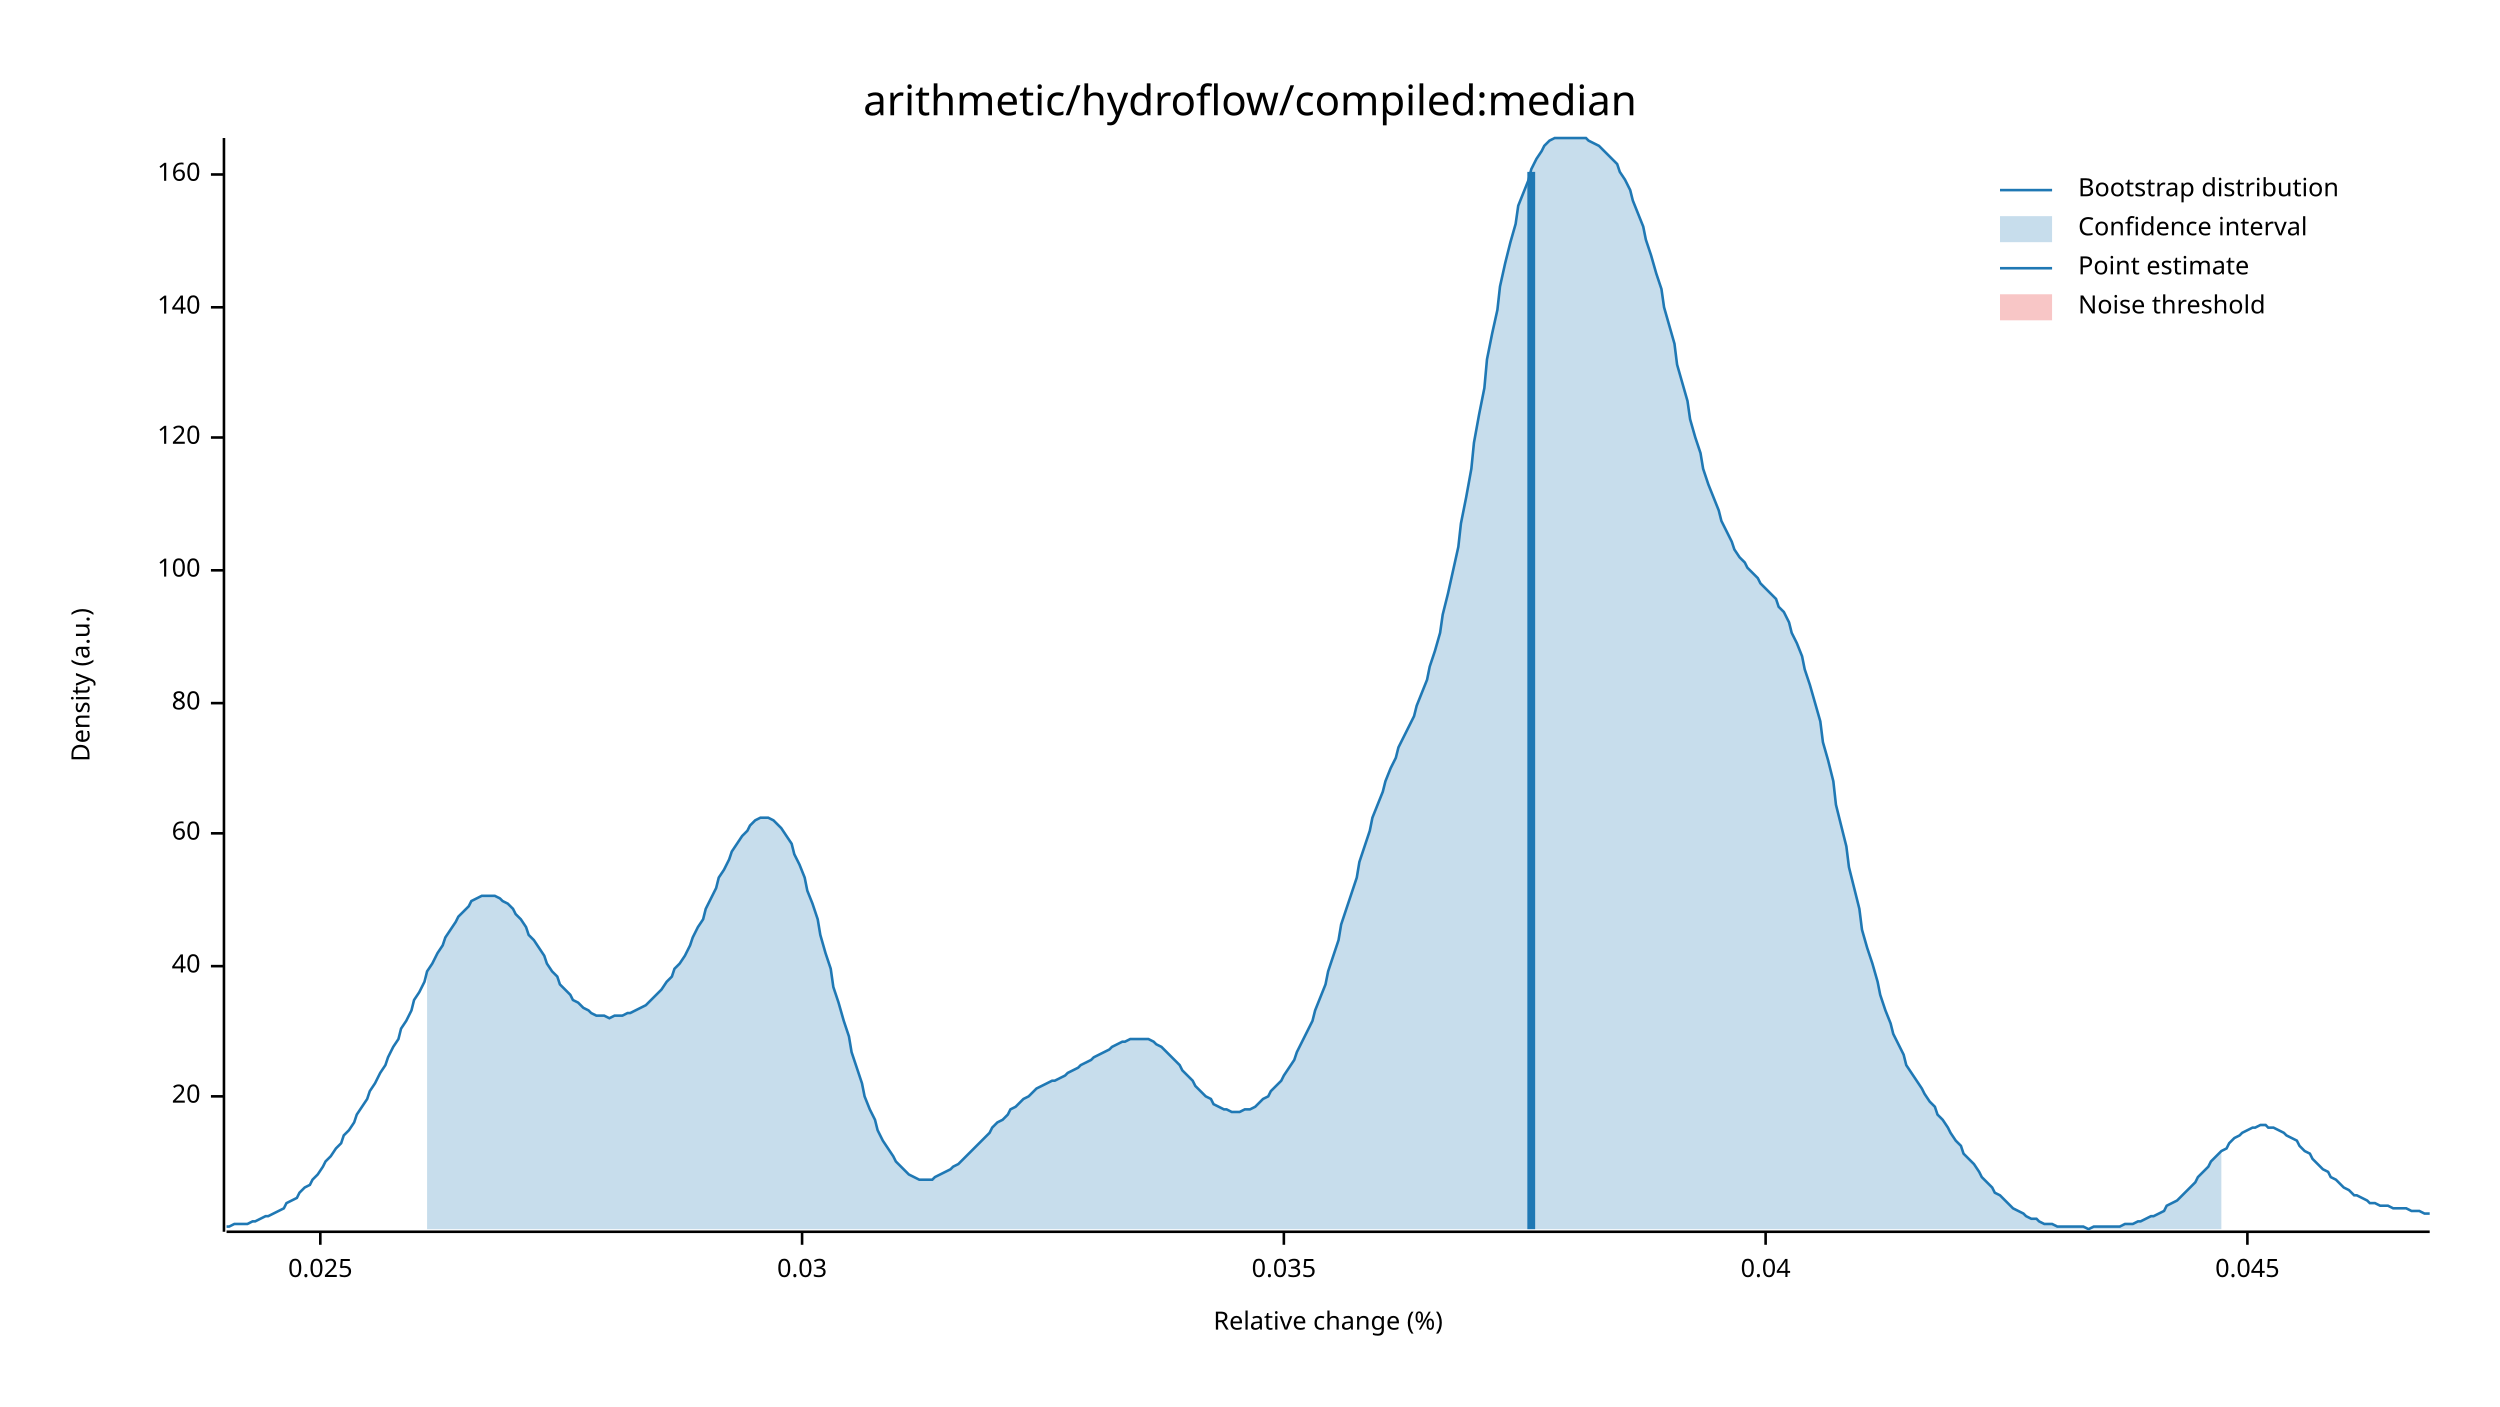
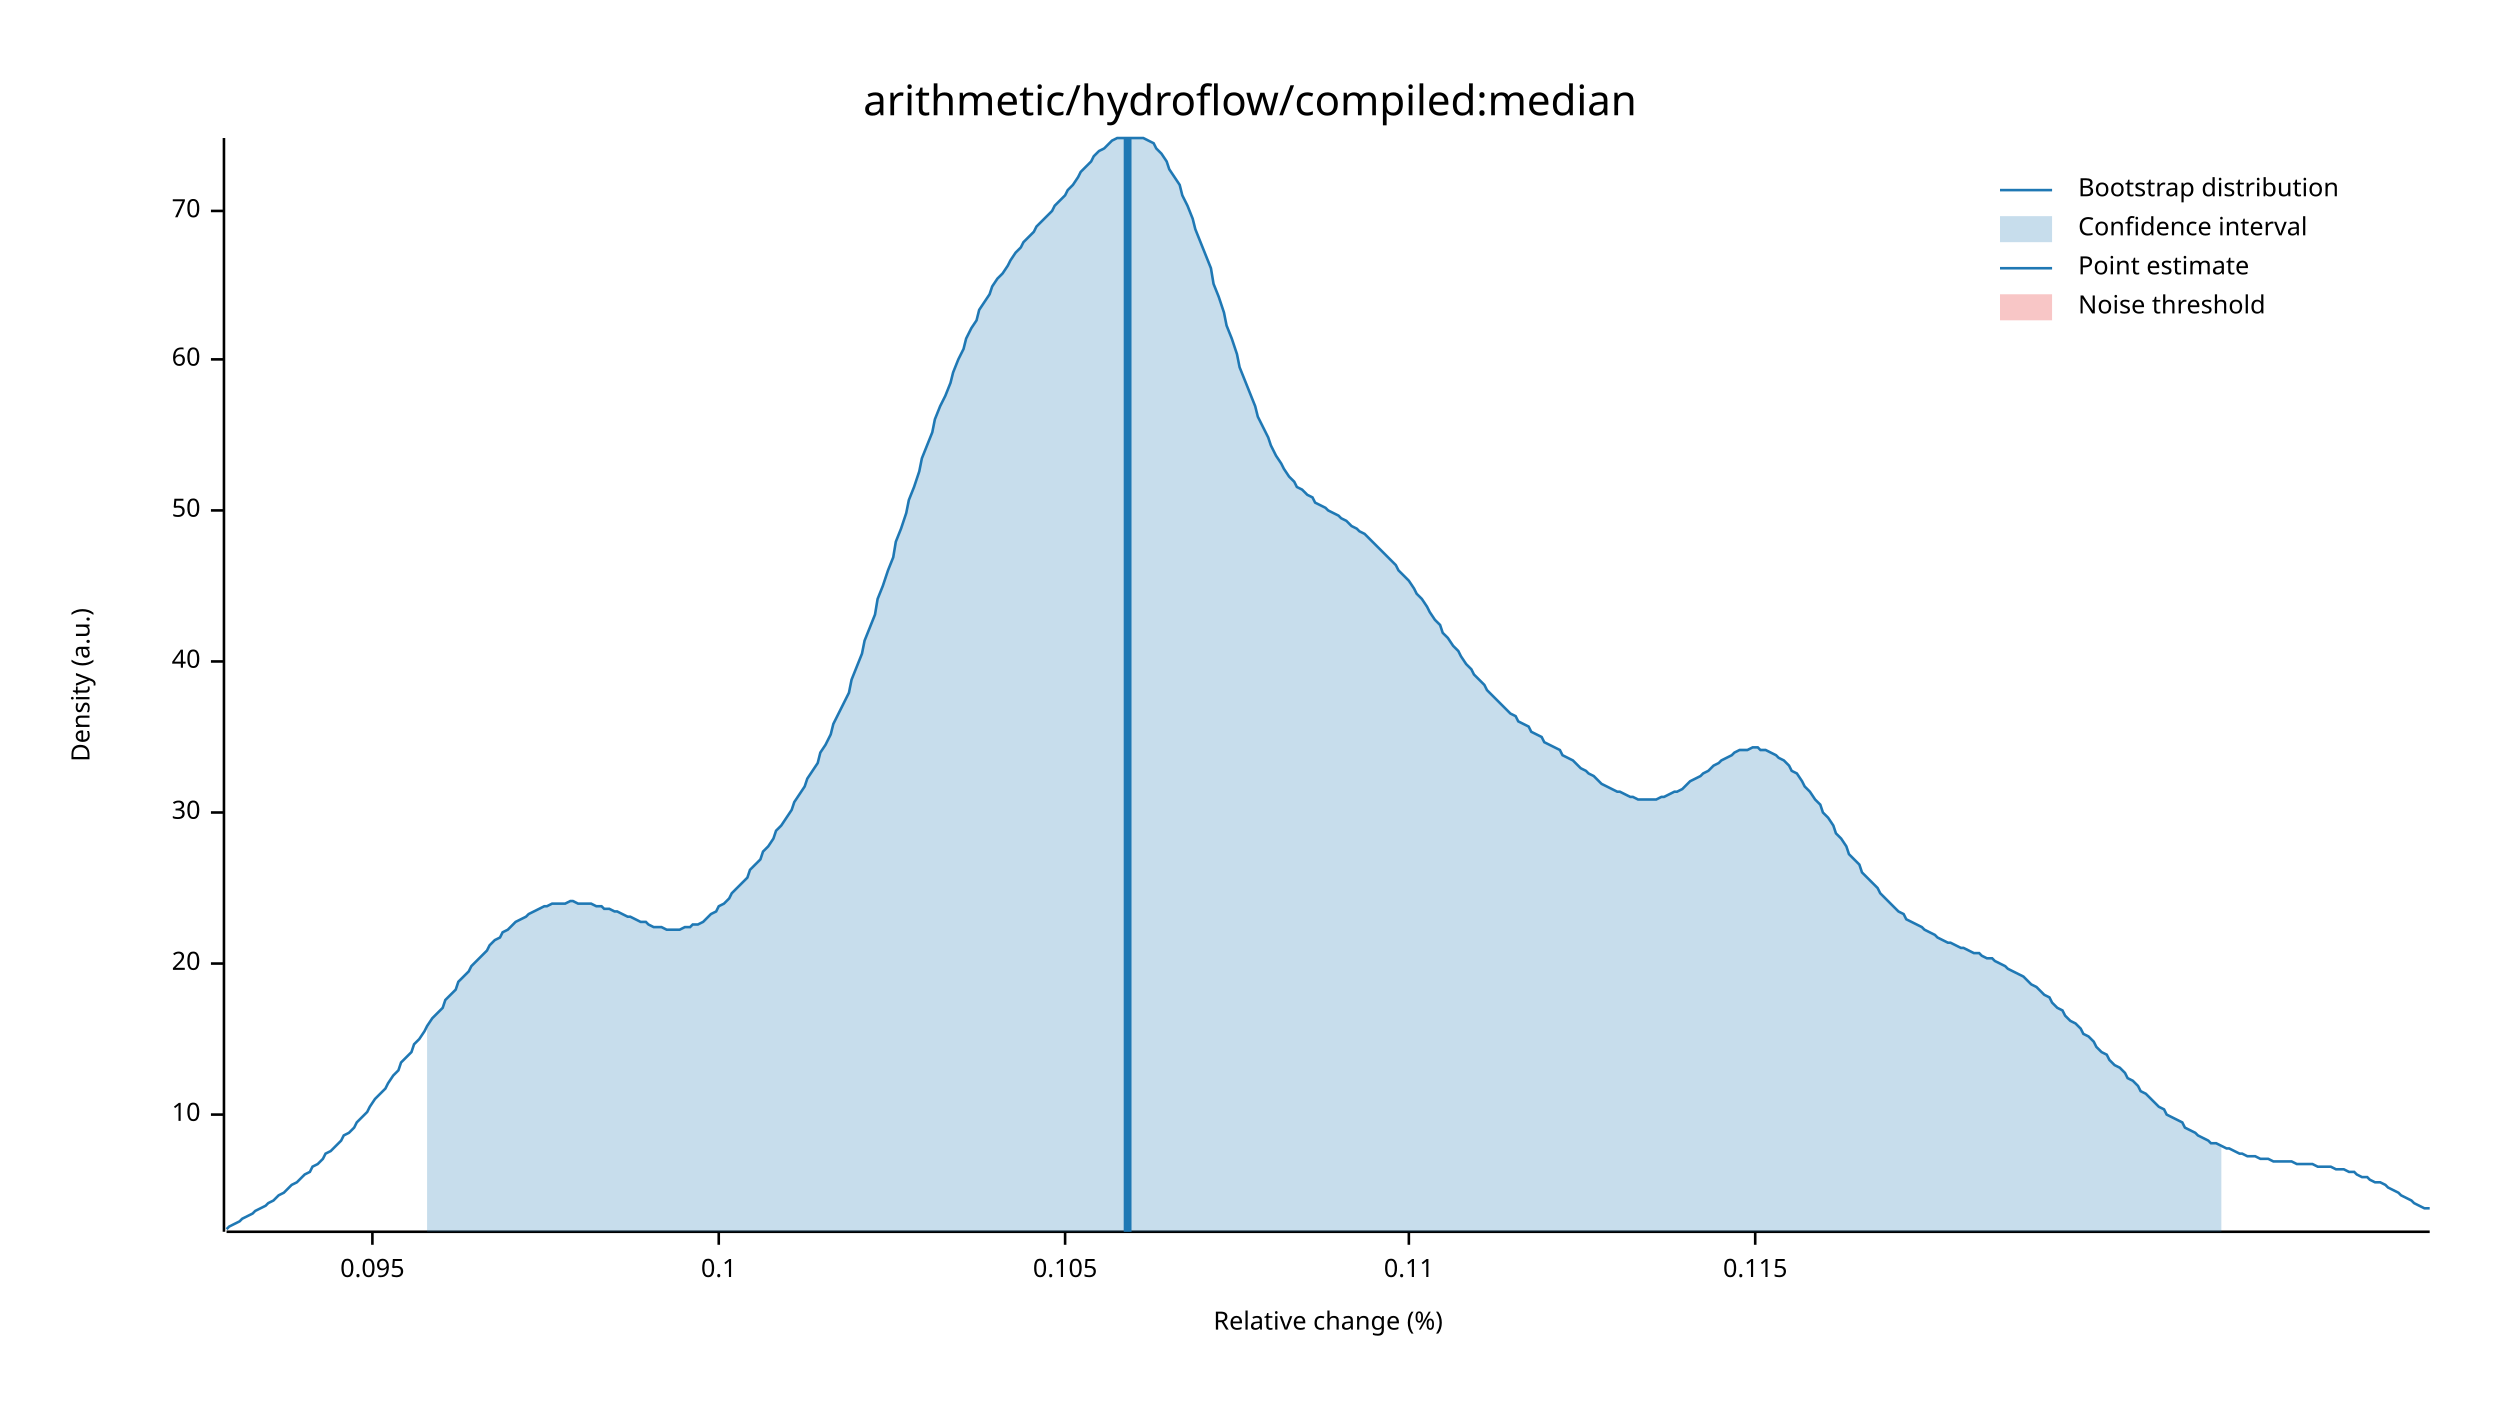
<svg xmlns="http://www.w3.org/2000/svg" width="960" height="540" viewBox="0 0 960 540">
  <text x="480" y="32" dy="0.76em" text-anchor="middle" font-family="sans-serif" font-size="16.129" opacity="1" fill="#000000">
arithmetic/hydroflow/compiled:median
</text>
  <text x="27" y="263" dy="0.76em" text-anchor="middle" font-family="sans-serif" font-size="9.677" opacity="1" fill="#000000" transform="rotate(270, 27, 263)">
Density (a.u.)
</text>
  <text x="510" y="513" dy="-0.5ex" text-anchor="middle" font-family="sans-serif" font-size="9.677" opacity="1" fill="#000000">
Relative change (%)
</text>
  <polyline fill="none" opacity="1" stroke="#000000" stroke-width="1" points="86,53 86,473 " />
-   <text x="77" y="421" dy="0.5ex" text-anchor="end" font-family="sans-serif" font-size="9.677" opacity="1" fill="#000000">
+   <text x="77" y="428" dy="0.5ex" text-anchor="end" font-family="sans-serif" font-size="9.677" opacity="1" fill="#000000">
+ 10
+ </text>
+   <polyline fill="none" opacity="1" stroke="#000000" stroke-width="1" points="81,428 86,428 " />
+   <text x="77" y="370" dy="0.5ex" text-anchor="end" font-family="sans-serif" font-size="9.677" opacity="1" fill="#000000">
20
</text>
-   <polyline fill="none" opacity="1" stroke="#000000" stroke-width="1" points="81,421 86,421 " />
-   <text x="77" y="371" dy="0.5ex" text-anchor="end" font-family="sans-serif" font-size="9.677" opacity="1" fill="#000000">
+   <polyline fill="none" opacity="1" stroke="#000000" stroke-width="1" points="81,370 86,370 " />
+   <text x="77" y="312" dy="0.5ex" text-anchor="end" font-family="sans-serif" font-size="9.677" opacity="1" fill="#000000">
+ 30
+ </text>
+   <polyline fill="none" opacity="1" stroke="#000000" stroke-width="1" points="81,312 86,312 " />
+   <text x="77" y="254" dy="0.5ex" text-anchor="end" font-family="sans-serif" font-size="9.677" opacity="1" fill="#000000">
40
</text>
-   <polyline fill="none" opacity="1" stroke="#000000" stroke-width="1" points="81,371 86,371 " />
-   <text x="77" y="320" dy="0.5ex" text-anchor="end" font-family="sans-serif" font-size="9.677" opacity="1" fill="#000000">
+   <polyline fill="none" opacity="1" stroke="#000000" stroke-width="1" points="81,254 86,254 " />
+   <text x="77" y="196" dy="0.5ex" text-anchor="end" font-family="sans-serif" font-size="9.677" opacity="1" fill="#000000">
+ 50
+ </text>
+   <polyline fill="none" opacity="1" stroke="#000000" stroke-width="1" points="81,196 86,196 " />
+   <text x="77" y="138" dy="0.5ex" text-anchor="end" font-family="sans-serif" font-size="9.677" opacity="1" fill="#000000">
60
</text>
-   <polyline fill="none" opacity="1" stroke="#000000" stroke-width="1" points="81,320 86,320 " />
-   <text x="77" y="270" dy="0.5ex" text-anchor="end" font-family="sans-serif" font-size="9.677" opacity="1" fill="#000000">
- 80
+   <polyline fill="none" opacity="1" stroke="#000000" stroke-width="1" points="81,138 86,138 " />
+   <text x="77" y="81" dy="0.5ex" text-anchor="end" font-family="sans-serif" font-size="9.677" opacity="1" fill="#000000">
+ 70
</text>
-   <polyline fill="none" opacity="1" stroke="#000000" stroke-width="1" points="81,270 86,270 " />
-   <text x="77" y="219" dy="0.5ex" text-anchor="end" font-family="sans-serif" font-size="9.677" opacity="1" fill="#000000">
- 100
+   <polyline fill="none" opacity="1" stroke="#000000" stroke-width="1" points="81,81 86,81 " />
+   <polyline fill="none" opacity="1" stroke="#000000" stroke-width="1" points="87,473 933,473 " />
+   <text x="143" y="483" dy="0.76em" text-anchor="middle" font-family="sans-serif" font-size="9.677" opacity="1" fill="#000000">
+ 0.095
</text>
-   <polyline fill="none" opacity="1" stroke="#000000" stroke-width="1" points="81,219 86,219 " />
-   <text x="77" y="168" dy="0.5ex" text-anchor="end" font-family="sans-serif" font-size="9.677" opacity="1" fill="#000000">
- 120
+   <polyline fill="none" opacity="1" stroke="#000000" stroke-width="1" points="143,473 143,478 " />
+   <text x="276" y="483" dy="0.76em" text-anchor="middle" font-family="sans-serif" font-size="9.677" opacity="1" fill="#000000">
+ 0.1
</text>
-   <polyline fill="none" opacity="1" stroke="#000000" stroke-width="1" points="81,168 86,168 " />
-   <text x="77" y="118" dy="0.5ex" text-anchor="end" font-family="sans-serif" font-size="9.677" opacity="1" fill="#000000">
- 140
+   <polyline fill="none" opacity="1" stroke="#000000" stroke-width="1" points="276,473 276,478 " />
+   <text x="409" y="483" dy="0.76em" text-anchor="middle" font-family="sans-serif" font-size="9.677" opacity="1" fill="#000000">
+ 0.105
</text>
-   <polyline fill="none" opacity="1" stroke="#000000" stroke-width="1" points="81,118 86,118 " />
-   <text x="77" y="67" dy="0.5ex" text-anchor="end" font-family="sans-serif" font-size="9.677" opacity="1" fill="#000000">
- 160
+   <polyline fill="none" opacity="1" stroke="#000000" stroke-width="1" points="409,473 409,478 " />
+   <text x="541" y="483" dy="0.76em" text-anchor="middle" font-family="sans-serif" font-size="9.677" opacity="1" fill="#000000">
+ 0.11
</text>
-   <polyline fill="none" opacity="1" stroke="#000000" stroke-width="1" points="81,67 86,67 " />
-   <polyline fill="none" opacity="1" stroke="#000000" stroke-width="1" points="87,473 933,473 " />
-   <text x="123" y="483" dy="0.76em" text-anchor="middle" font-family="sans-serif" font-size="9.677" opacity="1" fill="#000000">
- 0.025
+   <polyline fill="none" opacity="1" stroke="#000000" stroke-width="1" points="541,473 541,478 " />
+   <text x="674" y="483" dy="0.76em" text-anchor="middle" font-family="sans-serif" font-size="9.677" opacity="1" fill="#000000">
+ 0.115
</text>
-   <polyline fill="none" opacity="1" stroke="#000000" stroke-width="1" points="123,473 123,478 " />
-   <text x="308" y="483" dy="0.76em" text-anchor="middle" font-family="sans-serif" font-size="9.677" opacity="1" fill="#000000">
- 0.03
- </text>
-   <polyline fill="none" opacity="1" stroke="#000000" stroke-width="1" points="308,473 308,478 " />
-   <text x="493" y="483" dy="0.76em" text-anchor="middle" font-family="sans-serif" font-size="9.677" opacity="1" fill="#000000">
- 0.035
- </text>
-   <polyline fill="none" opacity="1" stroke="#000000" stroke-width="1" points="493,473 493,478 " />
-   <text x="678" y="483" dy="0.76em" text-anchor="middle" font-family="sans-serif" font-size="9.677" opacity="1" fill="#000000">
- 0.04
- </text>
-   <polyline fill="none" opacity="1" stroke="#000000" stroke-width="1" points="678,473 678,478 " />
-   <text x="863" y="483" dy="0.76em" text-anchor="middle" font-family="sans-serif" font-size="9.677" opacity="1" fill="#000000">
- 0.045
- </text>
-   <polyline fill="none" opacity="1" stroke="#000000" stroke-width="1" points="863,473 863,478 " />
-   <polyline fill="none" opacity="1" stroke="#1F78B4" stroke-width="1" points="87,471 88,471 90,470 92,470 93,470 95,470 97,469 98,469 100,468 102,467 103,467 105,466 107,465 109,464 110,462 112,461 114,460 115,458 117,456 119,455 120,453 122,451 124,448 125,446 127,444 129,441 131,439 132,436 134,434 136,431 137,428 139,425 141,422 142,419 144,416 146,412 148,409 149,406 151,402 153,399 154,395 156,392 158,388 159,384 161,381 163,377 164,373 166,370 168,366 170,363 171,360 173,357 175,354 176,352 178,350 180,348 181,346 183,345 185,344 187,344 188,344 190,344 192,345 193,346 195,347 197,349 198,351 200,353 202,356 203,359 205,361 207,364 209,367 210,370 212,373 214,375 215,378 217,380 219,382 220,384 222,385 224,387 226,388 227,389 229,390 231,390 232,390 234,391 236,390 237,390 239,390 241,389 242,389 244,388 246,387 248,386 249,385 251,383 253,381 254,380 256,377 258,375 259,372 261,370 263,367 265,363 266,360 268,356 270,353 271,349 273,345 275,341 276,337 278,334 280,330 281,327 283,324 285,321 287,319 288,317 290,315 292,314 293,314 295,314 297,315 298,316 300,318 302,321 304,324 305,328 307,332 309,337 310,342 312,347 314,353 315,359 317,366 319,372 320,379 322,385 324,392 326,398 327,404 329,410 331,416 332,421 334,426 336,430 337,434 339,438 341,441 343,444 344,446 346,448 348,450 349,451 351,452 353,453 354,453 356,453 358,453 359,452 361,451 363,450 365,449 366,448 368,447 370,445 371,444 373,442 375,440 376,439 378,437 380,435 381,433 383,431 385,430 387,428 388,426 390,425 392,423 393,422 395,421 397,419 398,418 400,417 402,416 404,415 405,415 407,414 409,413 410,412 412,411 414,410 415,409 417,408 419,407 420,406 422,405 424,404 426,403 427,402 429,401 431,400 432,400 434,399 436,399 437,399 439,399 441,399 443,400 444,401 446,402 448,404 449,405 451,407 453,409 454,411 456,413 458,415 459,417 461,419 463,421 465,422 466,424 468,425 470,426 471,426 473,427 475,427 476,427 478,426 480,426 482,425 483,424 485,422 487,421 488,419 490,417 492,415 493,413 495,410 497,407 498,404 500,400 502,396 504,392 505,388 507,383 509,378 510,373 512,367 514,361 515,355 517,349 519,343 521,337 522,331 524,325 526,319 527,314 529,309 531,304 532,300 534,295 536,291 537,287 539,283 541,279 543,275 544,271 546,266 548,261 549,256 551,250 553,243 554,236 556,228 558,219 560,210 561,201 563,191 565,180 566,170 568,159 570,149 571,138 573,128 575,119 576,110 578,101 580,93 582,86 583,79 585,74 587,69 588,65 590,61 592,58 593,56 595,54 597,53 599,53 600,53 602,53 604,53 605,53 607,53 609,53 610,54 612,55 614,56 615,57 617,59 619,61 621,63 622,66 624,69 626,73 627,77 629,82 631,87 632,92 634,98 636,105 638,111 639,118 641,125 643,132 644,140 646,147 648,154 649,161 651,168 653,174 654,180 656,186 658,191 660,196 661,200 663,204 665,208 666,211 668,214 670,216 671,218 673,220 675,222 676,224 678,226 680,228 682,230 683,233 685,235 687,239 688,243 690,247 692,252 693,257 695,263 697,270 699,277 700,285 702,292 704,300 705,309 707,317 709,325 710,333 712,341 714,349 715,357 717,364 719,370 721,377 722,382 724,388 726,393 727,397 729,401 731,405 732,409 734,412 736,415 738,418 739,420 741,423 743,425 744,428 746,430 748,433 749,435 751,438 753,440 754,443 756,445 758,447 760,450 761,452 763,454 765,456 766,458 768,459 770,461 771,462 773,464 775,465 777,466 778,467 780,468 782,468 783,469 785,470 787,470 788,470 790,471 792,471 793,471 795,471 797,471 799,471 800,471 802,472 804,471 805,471 807,471 809,471 810,471 812,471 814,471 816,470 817,470 819,470 821,469 822,469 824,468 826,467 827,467 829,466 831,465 832,463 834,462 836,461 838,459 839,458 841,456 843,454 844,452 846,450 848,448 849,446 851,444 853,442 855,441 856,439 858,437 860,436 861,435 863,434 865,433 866,433 868,432 870,432 871,433 873,433 875,434 877,435 878,436 880,437 882,438 883,440 885,442 887,443 888,445 890,447 892,449 894,450 895,452 897,453 899,455 900,456 902,457 904,459 905,459 907,460 909,461 910,462 912,462 914,463 916,463 917,463 919,464 921,464 922,464 924,464 926,465 927,465 929,465 931,466 933,466 " />
-   <polygon opacity="0.25" fill="#1F78B4" points="164,373 166,370 168,366 170,363 171,360 173,357 175,354 176,352 178,350 180,348 181,346 183,345 185,344 187,344 188,344 190,344 192,345 193,346 195,347 197,349 198,351 200,353 202,356 203,359 205,361 207,364 209,367 210,370 212,373 214,375 215,378 217,380 219,382 220,384 222,385 224,387 226,388 227,389 229,390 231,390 232,390 234,391 236,390 237,390 239,390 241,389 242,389 244,388 246,387 248,386 249,385 251,383 253,381 254,380 256,377 258,375 259,372 261,370 263,367 265,363 266,360 268,356 270,353 271,349 273,345 275,341 276,337 278,334 280,330 281,327 283,324 285,321 287,319 288,317 290,315 292,314 293,314 295,314 297,315 298,316 300,318 302,321 304,324 305,328 307,332 309,337 310,342 312,347 314,353 315,359 317,366 319,372 320,379 322,385 324,392 326,398 327,404 329,410 331,416 332,421 334,426 336,430 337,434 339,438 341,441 343,444 344,446 346,448 348,450 349,451 351,452 353,453 354,453 356,453 358,453 359,452 361,451 363,450 365,449 366,448 368,447 370,445 371,444 373,442 375,440 376,439 378,437 380,435 381,433 383,431 385,430 387,428 388,426 390,425 392,423 393,422 395,421 397,419 398,418 400,417 402,416 404,415 405,415 407,414 409,413 410,412 412,411 414,410 415,409 417,408 419,407 420,406 422,405 424,404 426,403 427,402 429,401 431,400 432,400 434,399 436,399 437,399 439,399 441,399 443,400 444,401 446,402 448,404 449,405 451,407 453,409 454,411 456,413 458,415 459,417 461,419 463,421 465,422 466,424 468,425 470,426 471,426 473,427 475,427 476,427 478,426 480,426 482,425 483,424 485,422 487,421 488,419 490,417 492,415 493,413 495,410 497,407 498,404 500,400 502,396 504,392 505,388 507,383 509,378 510,373 512,367 514,361 515,355 517,349 519,343 521,337 522,331 524,325 526,319 527,314 529,309 531,304 532,300 534,295 536,291 537,287 539,283 541,279 543,275 544,271 546,266 548,261 549,256 551,250 553,243 554,236 556,228 558,219 560,210 561,201 563,191 565,180 566,170 568,159 570,149 571,138 573,128 575,119 576,110 578,101 580,93 582,86 583,79 585,74 587,69 588,65 590,61 592,58 593,56 595,54 597,53 599,53 600,53 602,53 604,53 605,53 607,53 609,53 610,54 612,55 614,56 615,57 617,59 619,61 621,63 622,66 624,69 626,73 627,77 629,82 631,87 632,92 634,98 636,105 638,111 639,118 641,125 643,132 644,140 646,147 648,154 649,161 651,168 653,174 654,180 656,186 658,191 660,196 661,200 663,204 665,208 666,211 668,214 670,216 671,218 673,220 675,222 676,224 678,226 680,228 682,230 683,233 685,235 687,239 688,243 690,247 692,252 693,257 695,263 697,270 699,277 700,285 702,292 704,300 705,309 707,317 709,325 710,333 712,341 714,349 715,357 717,364 719,370 721,377 722,382 724,388 726,393 727,397 729,401 731,405 732,409 734,412 736,415 738,418 739,420 741,423 743,425 744,428 746,430 748,433 749,435 751,438 753,440 754,443 756,445 758,447 760,450 761,452 763,454 765,456 766,458 768,459 770,461 771,462 773,464 775,465 777,466 778,467 780,468 782,468 783,469 785,470 787,470 788,470 790,471 792,471 793,471 795,471 797,471 799,471 800,471 802,472 804,471 805,471 807,471 809,471 810,471 812,471 814,471 816,470 817,470 819,470 821,469 822,469 824,468 826,467 827,467 829,466 831,465 832,463 834,462 836,461 838,459 839,458 841,456 843,454 844,452 846,450 848,448 849,446 851,444 853,442 853,472 164,472 " />
-   <polyline fill="none" opacity="1" stroke="#1F78B4" stroke-width="3" points="588,472 588,66 " />
+   <polyline fill="none" opacity="1" stroke="#000000" stroke-width="1" points="674,473 674,478 " />
+   <polyline fill="none" opacity="1" stroke="#1F78B4" stroke-width="1" points="87,472 88,471 90,470 92,469 93,468 95,467 97,466 98,465 100,464 102,463 103,462 105,461 107,459 109,458 110,457 112,455 114,454 115,453 117,451 119,450 120,448 122,447 124,445 125,443 127,442 129,440 131,438 132,436 134,435 136,433 137,431 139,429 141,427 142,425 144,422 146,420 148,418 149,416 151,413 153,411 154,408 156,406 158,404 159,401 161,399 163,396 164,394 166,391 168,389 170,387 171,384 173,382 175,380 176,377 178,375 180,373 181,371 183,369 185,367 187,365 188,363 190,361 192,360 193,358 195,357 197,355 198,354 200,353 202,352 203,351 205,350 207,349 209,348 210,348 212,347 214,347 215,347 217,347 219,346 220,346 222,347 224,347 226,347 227,347 229,348 231,348 232,349 234,349 236,350 237,350 239,351 241,352 242,352 244,353 246,354 248,354 249,355 251,356 253,356 254,356 256,357 258,357 259,357 261,357 263,356 265,356 266,355 268,355 270,354 271,353 273,351 275,350 276,348 278,347 280,345 281,343 283,341 285,339 287,337 288,334 290,332 292,330 293,327 295,325 297,322 298,319 300,317 302,314 304,311 305,308 307,305 309,302 310,299 312,296 314,293 315,289 317,286 319,282 320,278 322,274 324,270 326,266 327,261 329,256 331,251 332,246 334,241 336,236 337,230 339,225 341,219 343,214 344,208 346,203 348,197 349,192 351,187 353,181 354,176 356,171 358,166 359,161 361,156 363,152 365,147 366,143 368,138 370,134 371,130 373,126 375,123 376,119 378,116 380,113 381,110 383,107 385,105 387,102 388,100 390,97 392,95 393,93 395,91 397,89 398,87 400,85 402,83 404,81 405,79 407,77 409,75 410,73 412,71 414,68 415,66 417,64 419,62 420,60 422,58 424,57 426,55 427,54 429,53 431,53 432,53 434,53 436,53 437,53 439,53 441,54 443,55 444,57 446,59 448,62 449,65 451,68 453,71 454,75 456,79 458,84 459,88 461,93 463,98 465,103 466,109 468,114 470,120 471,125 473,130 475,136 476,141 478,146 480,151 482,156 483,160 485,164 487,168 488,171 490,175 492,178 493,180 495,183 497,185 498,187 500,188 502,190 504,191 505,193 507,194 509,195 510,196 512,197 514,198 515,199 517,200 519,202 521,203 522,204 524,205 526,207 527,208 529,210 531,212 532,213 534,215 536,217 537,219 539,221 541,223 543,226 544,228 546,230 548,233 549,235 551,238 553,240 554,243 556,245 558,248 560,250 561,252 563,255 565,257 566,259 568,261 570,263 571,265 573,267 575,269 576,270 578,272 580,274 582,275 583,277 585,278 587,279 588,281 590,282 592,283 593,285 595,286 597,287 599,288 600,290 602,291 604,292 605,293 607,295 609,296 610,297 612,298 614,300 615,301 617,302 619,303 621,304 622,304 624,305 626,306 627,306 629,307 631,307 632,307 634,307 636,307 638,306 639,306 641,305 643,304 644,304 646,303 648,301 649,300 651,299 653,298 654,297 656,296 658,294 660,293 661,292 663,291 665,290 666,289 668,288 670,288 671,288 673,287 675,287 676,288 678,288 680,289 682,290 683,291 685,292 687,294 688,296 690,297 692,300 693,302 695,304 697,307 699,309 700,312 702,314 704,317 705,320 707,322 709,325 710,328 712,330 714,332 715,335 717,337 719,339 721,341 722,343 724,345 726,347 727,348 729,350 731,351 732,353 734,354 736,355 738,356 739,357 741,358 743,359 744,360 746,361 748,362 749,362 751,363 753,364 754,364 756,365 758,366 760,366 761,367 763,368 765,368 766,369 768,370 770,371 771,372 773,373 775,374 777,375 778,376 780,378 782,379 783,380 785,382 787,383 788,385 790,387 792,388 793,390 795,392 797,393 799,395 800,397 802,398 804,400 805,402 807,404 809,405 810,407 812,409 814,410 816,412 817,414 819,415 821,417 822,419 824,420 826,422 827,423 829,425 831,426 832,428 834,429 836,430 838,431 839,433 841,434 843,435 844,436 846,437 848,438 849,439 851,439 853,440 855,441 856,441 858,442 860,443 861,443 863,444 865,444 866,444 868,445 870,445 871,445 873,446 875,446 877,446 878,446 880,446 882,447 883,447 885,447 887,447 888,447 890,448 892,448 894,448 895,448 897,449 899,449 900,449 902,450 904,450 905,451 907,452 909,452 910,453 912,454 914,454 916,455 917,456 919,457 921,458 922,459 924,460 926,461 927,462 929,463 931,464 933,464 " />
+   <polygon opacity="0.25" fill="#1F78B4" points="164,394 166,391 168,389 170,387 171,384 173,382 175,380 176,377 178,375 180,373 181,371 183,369 185,367 187,365 188,363 190,361 192,360 193,358 195,357 197,355 198,354 200,353 202,352 203,351 205,350 207,349 209,348 210,348 212,347 214,347 215,347 217,347 219,346 220,346 222,347 224,347 226,347 227,347 229,348 231,348 232,349 234,349 236,350 237,350 239,351 241,352 242,352 244,353 246,354 248,354 249,355 251,356 253,356 254,356 256,357 258,357 259,357 261,357 263,356 265,356 266,355 268,355 270,354 271,353 273,351 275,350 276,348 278,347 280,345 281,343 283,341 285,339 287,337 288,334 290,332 292,330 293,327 295,325 297,322 298,319 300,317 302,314 304,311 305,308 307,305 309,302 310,299 312,296 314,293 315,289 317,286 319,282 320,278 322,274 324,270 326,266 327,261 329,256 331,251 332,246 334,241 336,236 337,230 339,225 341,219 343,214 344,208 346,203 348,197 349,192 351,187 353,181 354,176 356,171 358,166 359,161 361,156 363,152 365,147 366,143 368,138 370,134 371,130 373,126 375,123 376,119 378,116 380,113 381,110 383,107 385,105 387,102 388,100 390,97 392,95 393,93 395,91 397,89 398,87 400,85 402,83 404,81 405,79 407,77 409,75 410,73 412,71 414,68 415,66 417,64 419,62 420,60 422,58 424,57 426,55 427,54 429,53 431,53 432,53 434,53 436,53 437,53 439,53 441,54 443,55 444,57 446,59 448,62 449,65 451,68 453,71 454,75 456,79 458,84 459,88 461,93 463,98 465,103 466,109 468,114 470,120 471,125 473,130 475,136 476,141 478,146 480,151 482,156 483,160 485,164 487,168 488,171 490,175 492,178 493,180 495,183 497,185 498,187 500,188 502,190 504,191 505,193 507,194 509,195 510,196 512,197 514,198 515,199 517,200 519,202 521,203 522,204 524,205 526,207 527,208 529,210 531,212 532,213 534,215 536,217 537,219 539,221 541,223 543,226 544,228 546,230 548,233 549,235 551,238 553,240 554,243 556,245 558,248 560,250 561,252 563,255 565,257 566,259 568,261 570,263 571,265 573,267 575,269 576,270 578,272 580,274 582,275 583,277 585,278 587,279 588,281 590,282 592,283 593,285 595,286 597,287 599,288 600,290 602,291 604,292 605,293 607,295 609,296 610,297 612,298 614,300 615,301 617,302 619,303 621,304 622,304 624,305 626,306 627,306 629,307 631,307 632,307 634,307 636,307 638,306 639,306 641,305 643,304 644,304 646,303 648,301 649,300 651,299 653,298 654,297 656,296 658,294 660,293 661,292 663,291 665,290 666,289 668,288 670,288 671,288 673,287 675,287 676,288 678,288 680,289 682,290 683,291 685,292 687,294 688,296 690,297 692,300 693,302 695,304 697,307 699,309 700,312 702,314 704,317 705,320 707,322 709,325 710,328 712,330 714,332 715,335 717,337 719,339 721,341 722,343 724,345 726,347 727,348 729,350 731,351 732,353 734,354 736,355 738,356 739,357 741,358 743,359 744,360 746,361 748,362 749,362 751,363 753,364 754,364 756,365 758,366 760,366 761,367 763,368 765,368 766,369 768,370 770,371 771,372 773,373 775,374 777,375 778,376 780,378 782,379 783,380 785,382 787,383 788,385 790,387 792,388 793,390 795,392 797,393 799,395 800,397 802,398 804,400 805,402 807,404 809,405 810,407 812,409 814,410 816,412 817,414 819,415 821,417 822,419 824,420 826,422 827,423 829,425 831,426 832,428 834,429 836,430 838,431 839,433 841,434 843,435 844,436 846,437 848,438 849,439 851,439 853,440 853,473 164,473 " />
+   <polyline fill="none" opacity="1" stroke="#1F78B4" stroke-width="3" points="433,473 433,53 " />
  <rect x="510" y="53" width="0" height="419" opacity="0.1" fill="#E31A1C" stroke="none" />
  <text x="798" y="68" dy="0.76em" text-anchor="start" font-family="sans-serif" font-size="9.677" opacity="1" fill="#000000">
Bootstrap distribution
</text>
  <text x="798" y="83" dy="0.76em" text-anchor="start" font-family="sans-serif" font-size="9.677" opacity="1" fill="#000000">
Confidence interval
</text>
  <text x="798" y="98" dy="0.76em" text-anchor="start" font-family="sans-serif" font-size="9.677" opacity="1" fill="#000000">
Point estimate
</text>
  <text x="798" y="113" dy="0.76em" text-anchor="start" font-family="sans-serif" font-size="9.677" opacity="1" fill="#000000">
Noise threshold
</text>
  <polyline fill="none" opacity="1" stroke="#1F78B4" stroke-width="1" points="768,73 788,73 " />
  <rect x="768" y="83" width="20" height="10" opacity="0.25" fill="#1F78B4" stroke="none" />
  <polyline fill="none" opacity="1" stroke="#1F78B4" stroke-width="1" points="768,103 788,103 " />
  <rect x="768" y="113" width="20" height="10" opacity="0.25" fill="#E31A1C" stroke="none" />
</svg>
